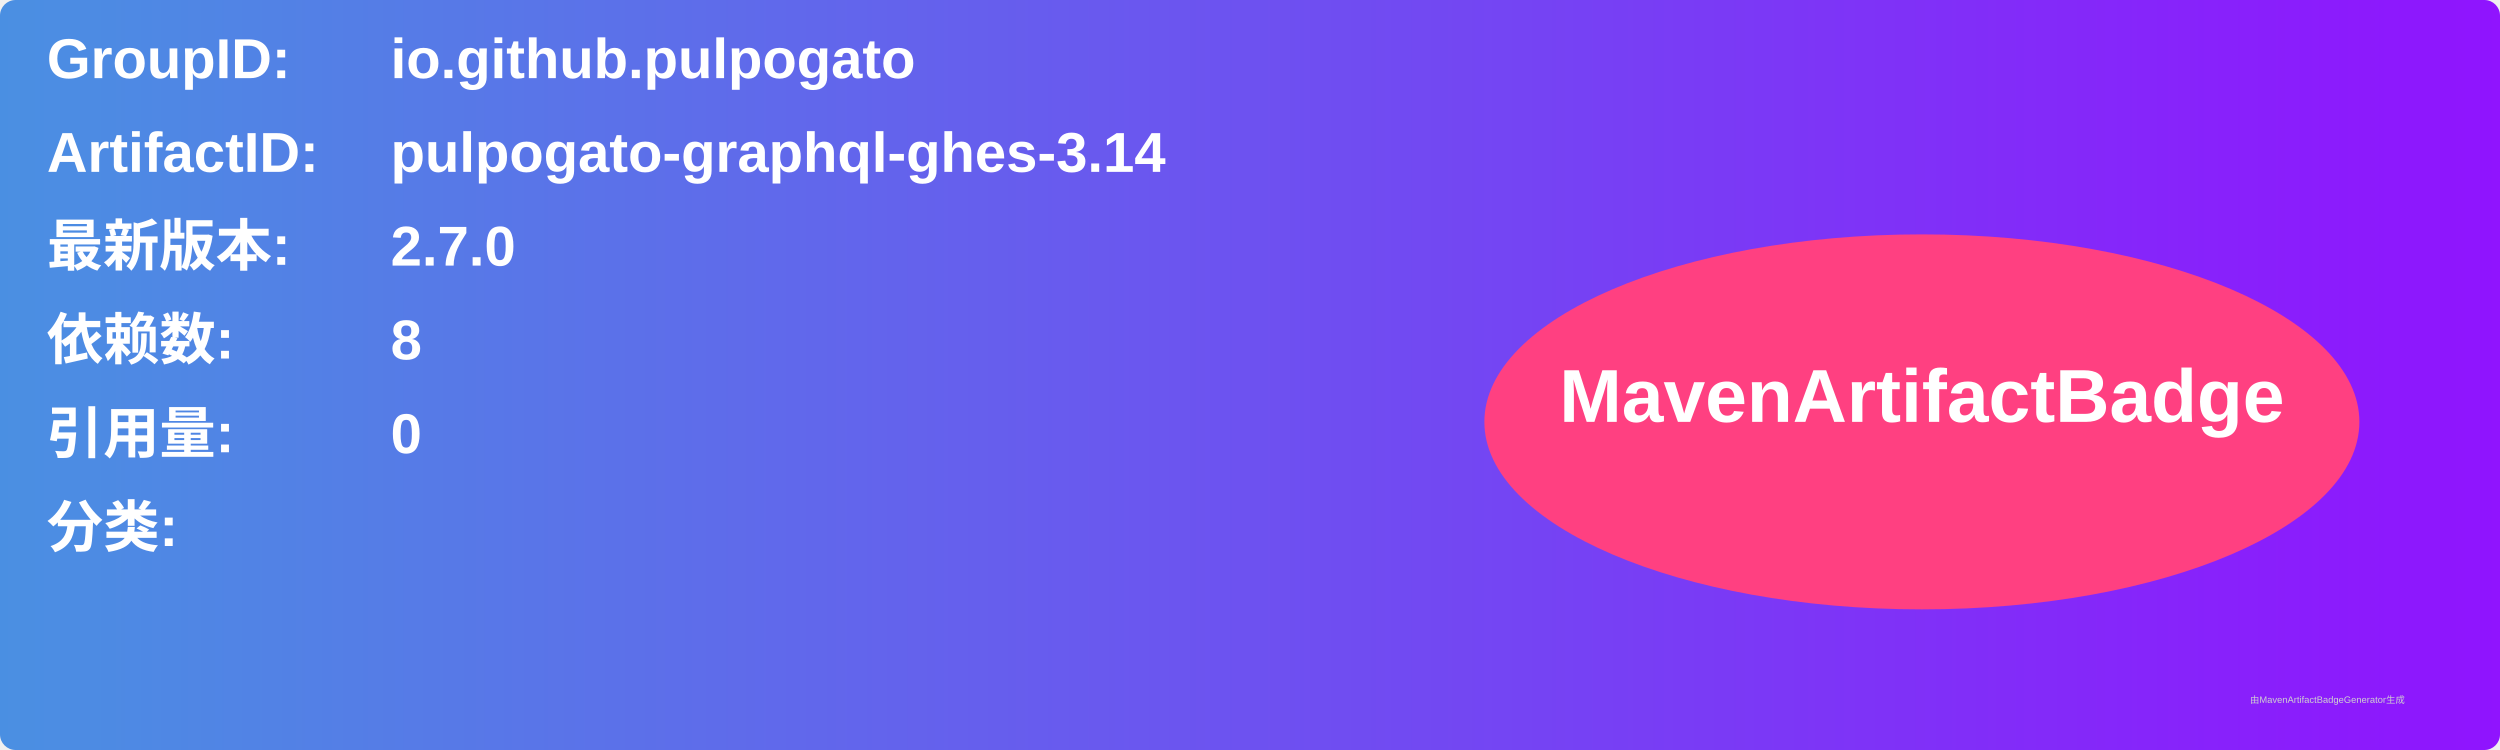
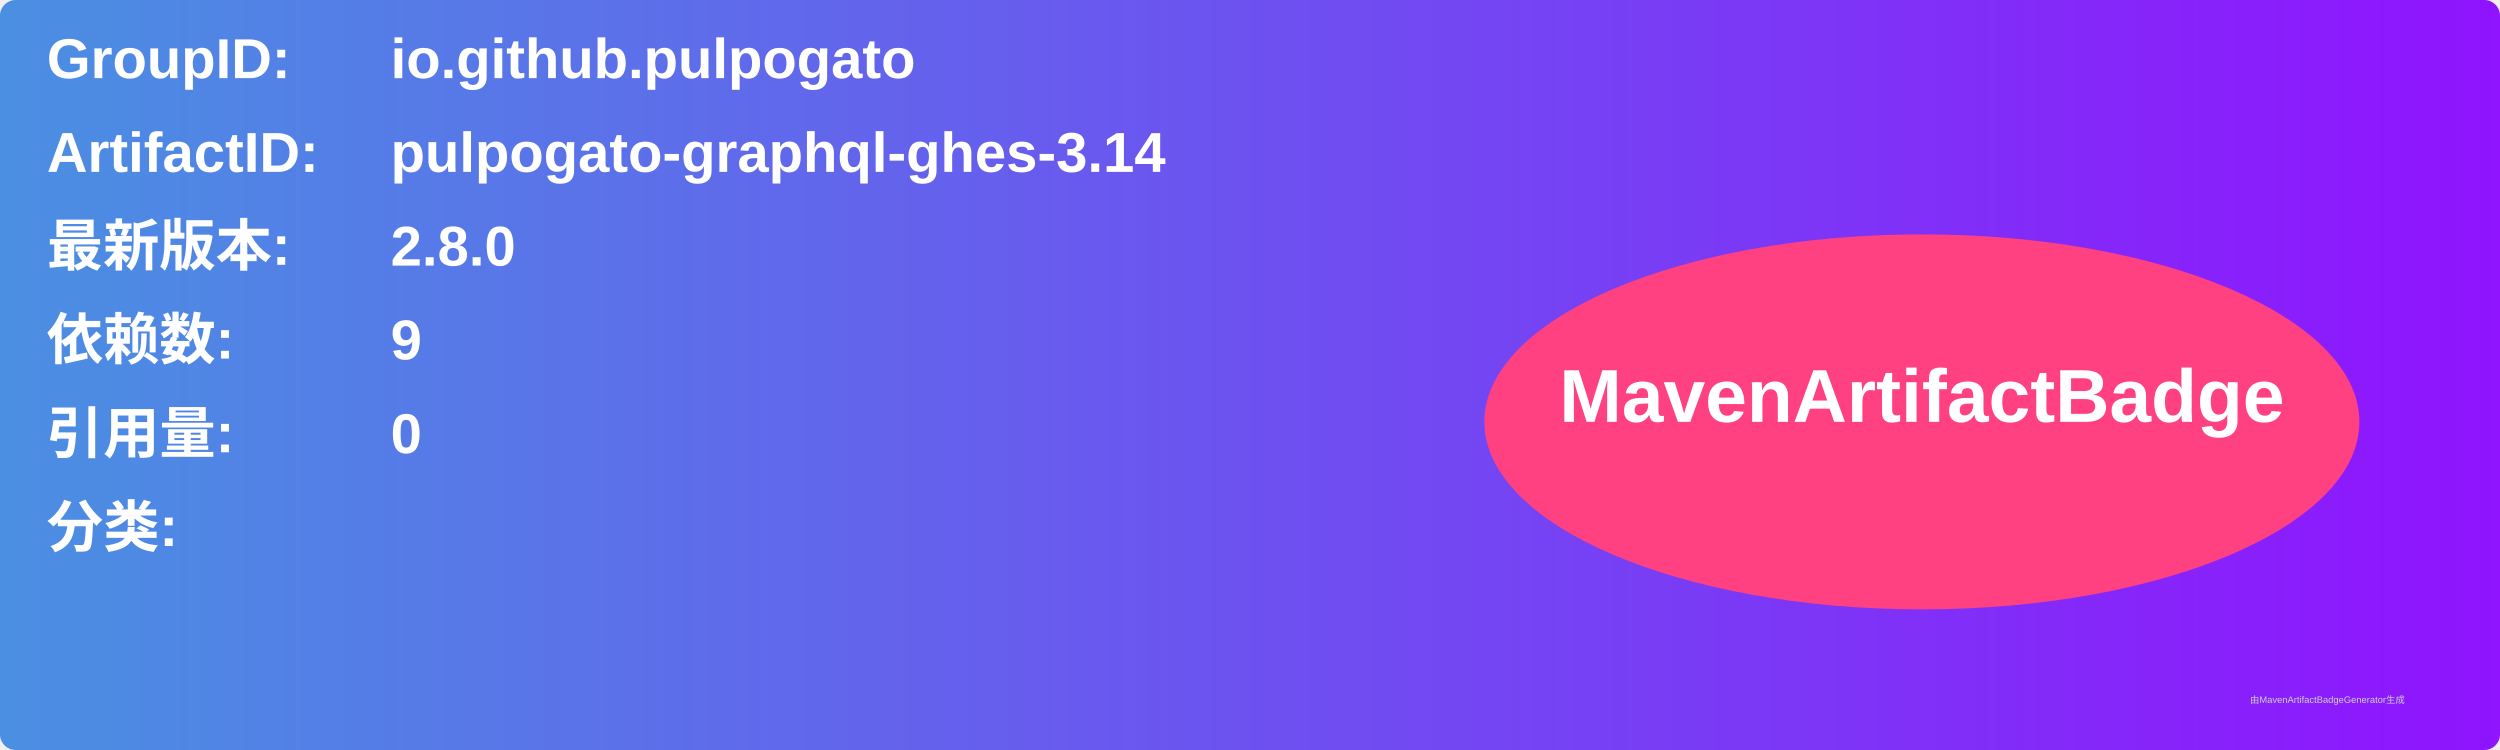
<svg xmlns="http://www.w3.org/2000/svg" width="800" height="240" viewBox="0 0 800 240">
  <linearGradient id="grad" x1="0%" y1="0%" x2="100%" y2="0%">
    <stop offset="0%" stop-color="#4a90e2" />
    <stop offset="100%" stop-color="#9013fe" />
  </linearGradient>
  <rect width="100%" height="100%" rx="5" ry="5" fill="url(#grad)" />
  <g transform="translate(15, 15)">
    <text x="0" y="10" font-family="Arial" font-size="18" fill="white" font-weight="bold" width="260">GroupID:</text>
    <text x="110" y="10" font-family="Arial" font-size="18" fill="white" font-weight="bold" width="460">io.github.pulpogato</text>
    <text x="0" y="40" font-family="Arial" font-size="18" fill="white" font-weight="bold" width="260">ArtifactID:</text>
    <text x="110" y="40" font-family="Arial" font-size="18" fill="white" font-weight="bold" width="460">pulpogato-graphql-ghes-3.14</text>
    <text x="0" y="70" font-family="Arial" font-size="18" fill="white" font-weight="bold">最新版本:</text>
    <text x="110" y="70" font-family="Arial" font-size="18" fill="white" font-weight="bold">
-       <tspan font-weight="bold">2.7.0</tspan>
+       <tspan font-weight="bold">2.8.0</tspan>
    </text>
    <text x="0" y="100" font-family="Arial" font-size="18" fill="white" font-weight="bold">依赖数: </text>
    <text x="110" y="100" font-family="Arial" font-size="18" fill="white">
-       <tspan font-weight="bold">8</tspan>
+       <tspan font-weight="bold">9</tspan>
    </text>
    <text x="0" y="130" font-family="Arial" font-size="18" fill="white" font-weight="bold">引用量: </text>
    <text x="110" y="130" font-family="Arial" font-size="18" fill="white">
      <tspan font-weight="bold">0</tspan>
    </text>
    <text x="0" y="160" font-family="Arial" font-size="18" fill="white" font-weight="bold">分类:</text>
    <text x="10" y="190" font-family="Arial" font-size="10" fill="white">
      <tspan font-weight="bold" />
    </text>
    <ellipse cx="600" cy="120" rx="140" ry="60" fill="#ff4081" />
    <text x="600" y="120" text-anchor="middle" font-family="Arial" font-size="24" fill="white" font-weight="bold">MavenArtifactBadge</text>
  </g>
  <text x="720" y="225" font-family="Arial" font-size="3" fill="#d0d0d0">由MavenArtifactBadgeGenerator生成</text>
</svg>
